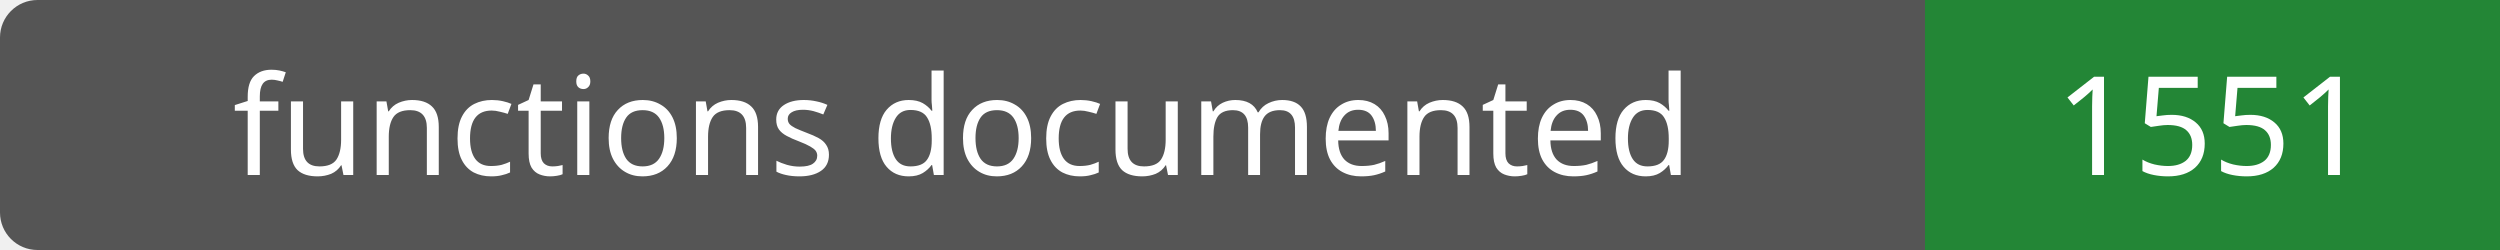
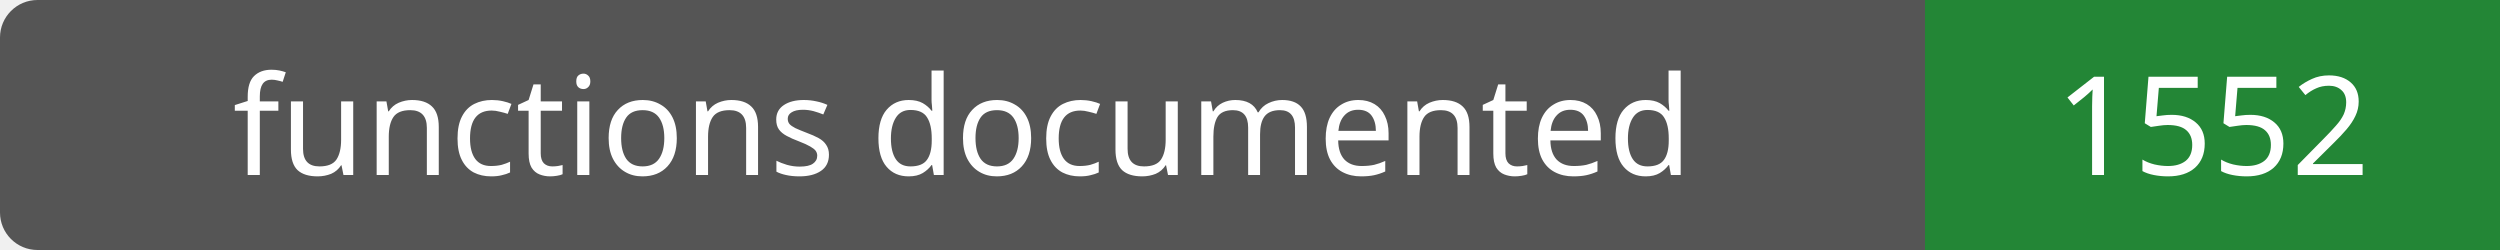
- <svg xmlns="http://www.w3.org/2000/svg" width="200" height="20" role="img" aria-label="functions documented: 1551">
+ <svg xmlns="http://www.w3.org/2000/svg" width="200" height="20" role="img" aria-label="functions documented: 1552">
  <rect width="200" height="20" rx="3" fill="#555" />
  <path fill="#238636" d="M154 0h46v20H154z" />
  <g fill="#fff" text-anchor="middle" font-family="Verdana,sans-serif" font-size="11">
    <text x="77.0" y="14">functions documented</text>
-     <text x="177.0" y="14">1551</text>
+     <text x="177.0" y="14">1552</text>
  </g>
</svg>
